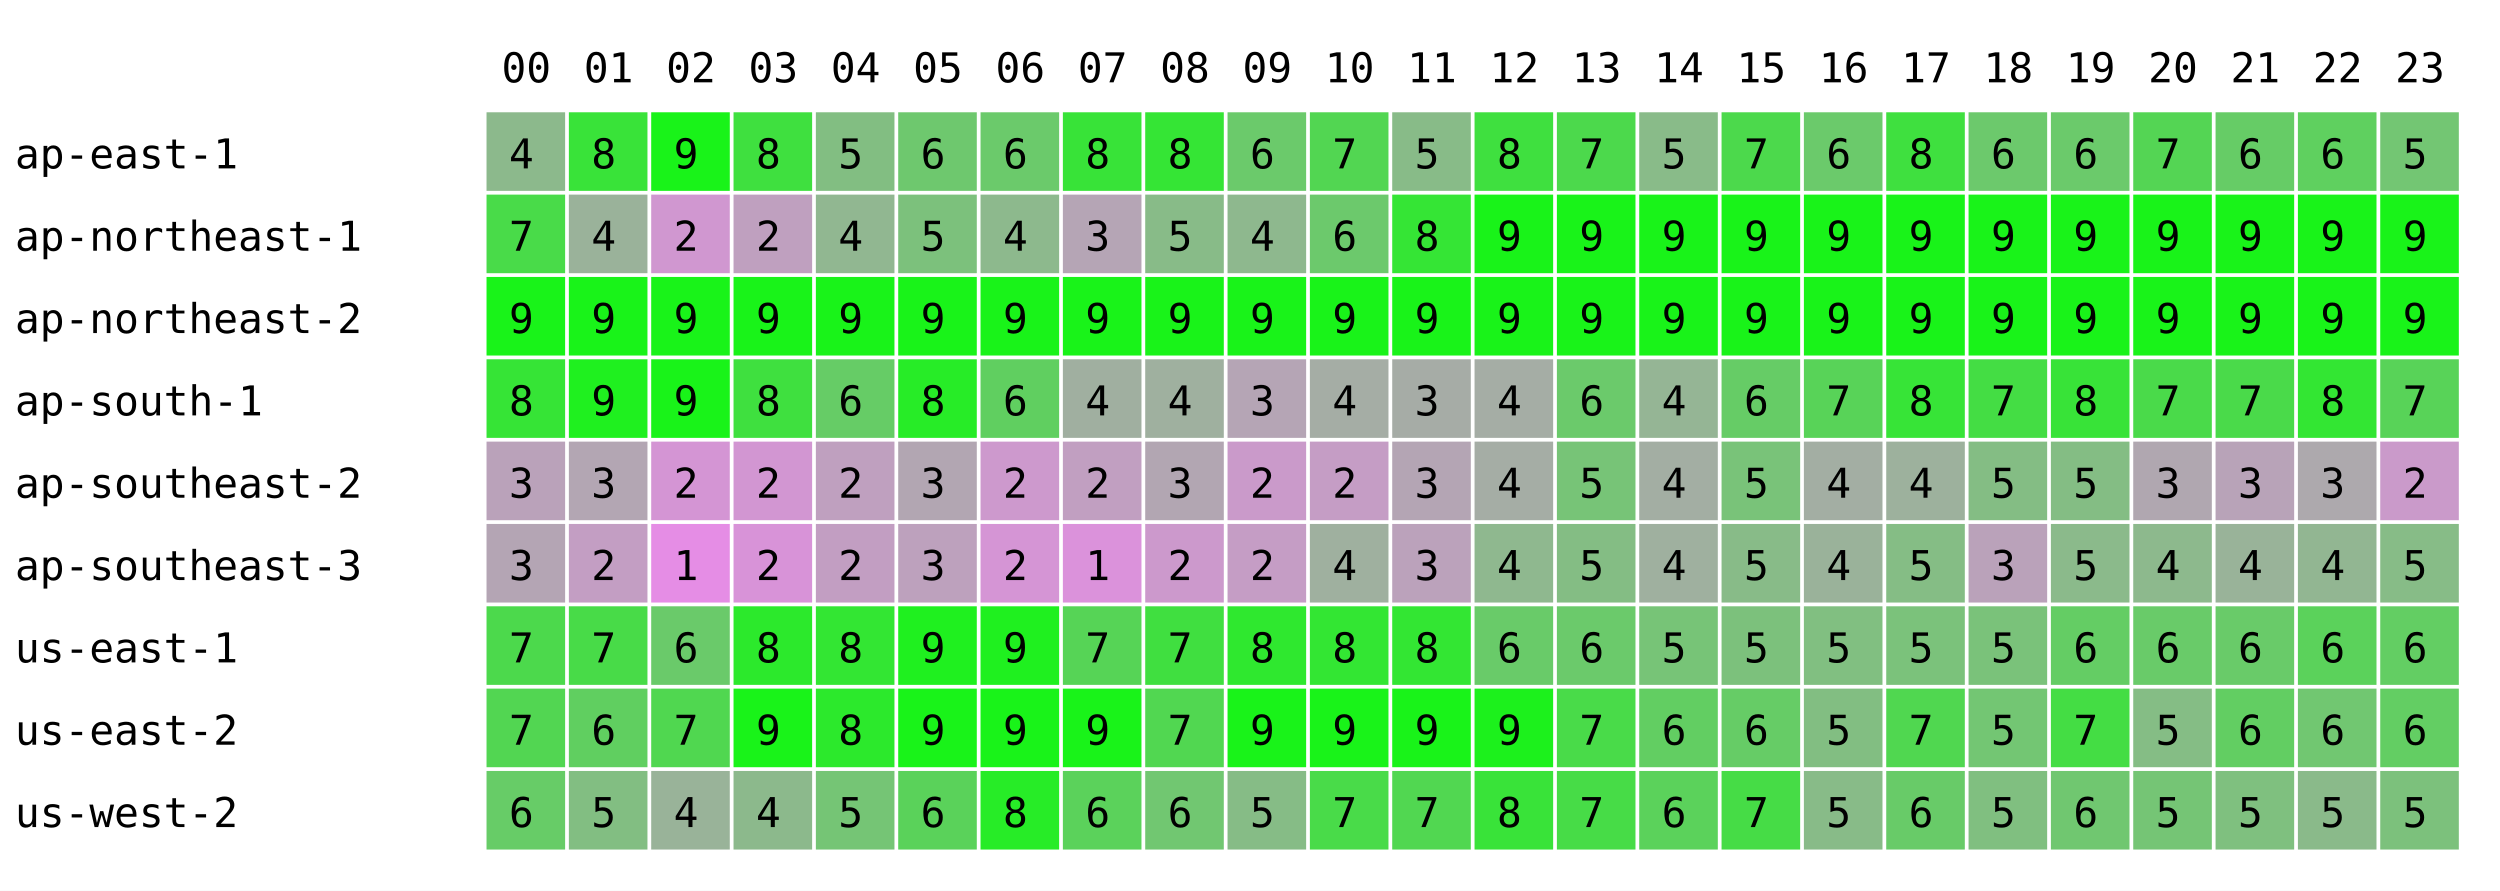
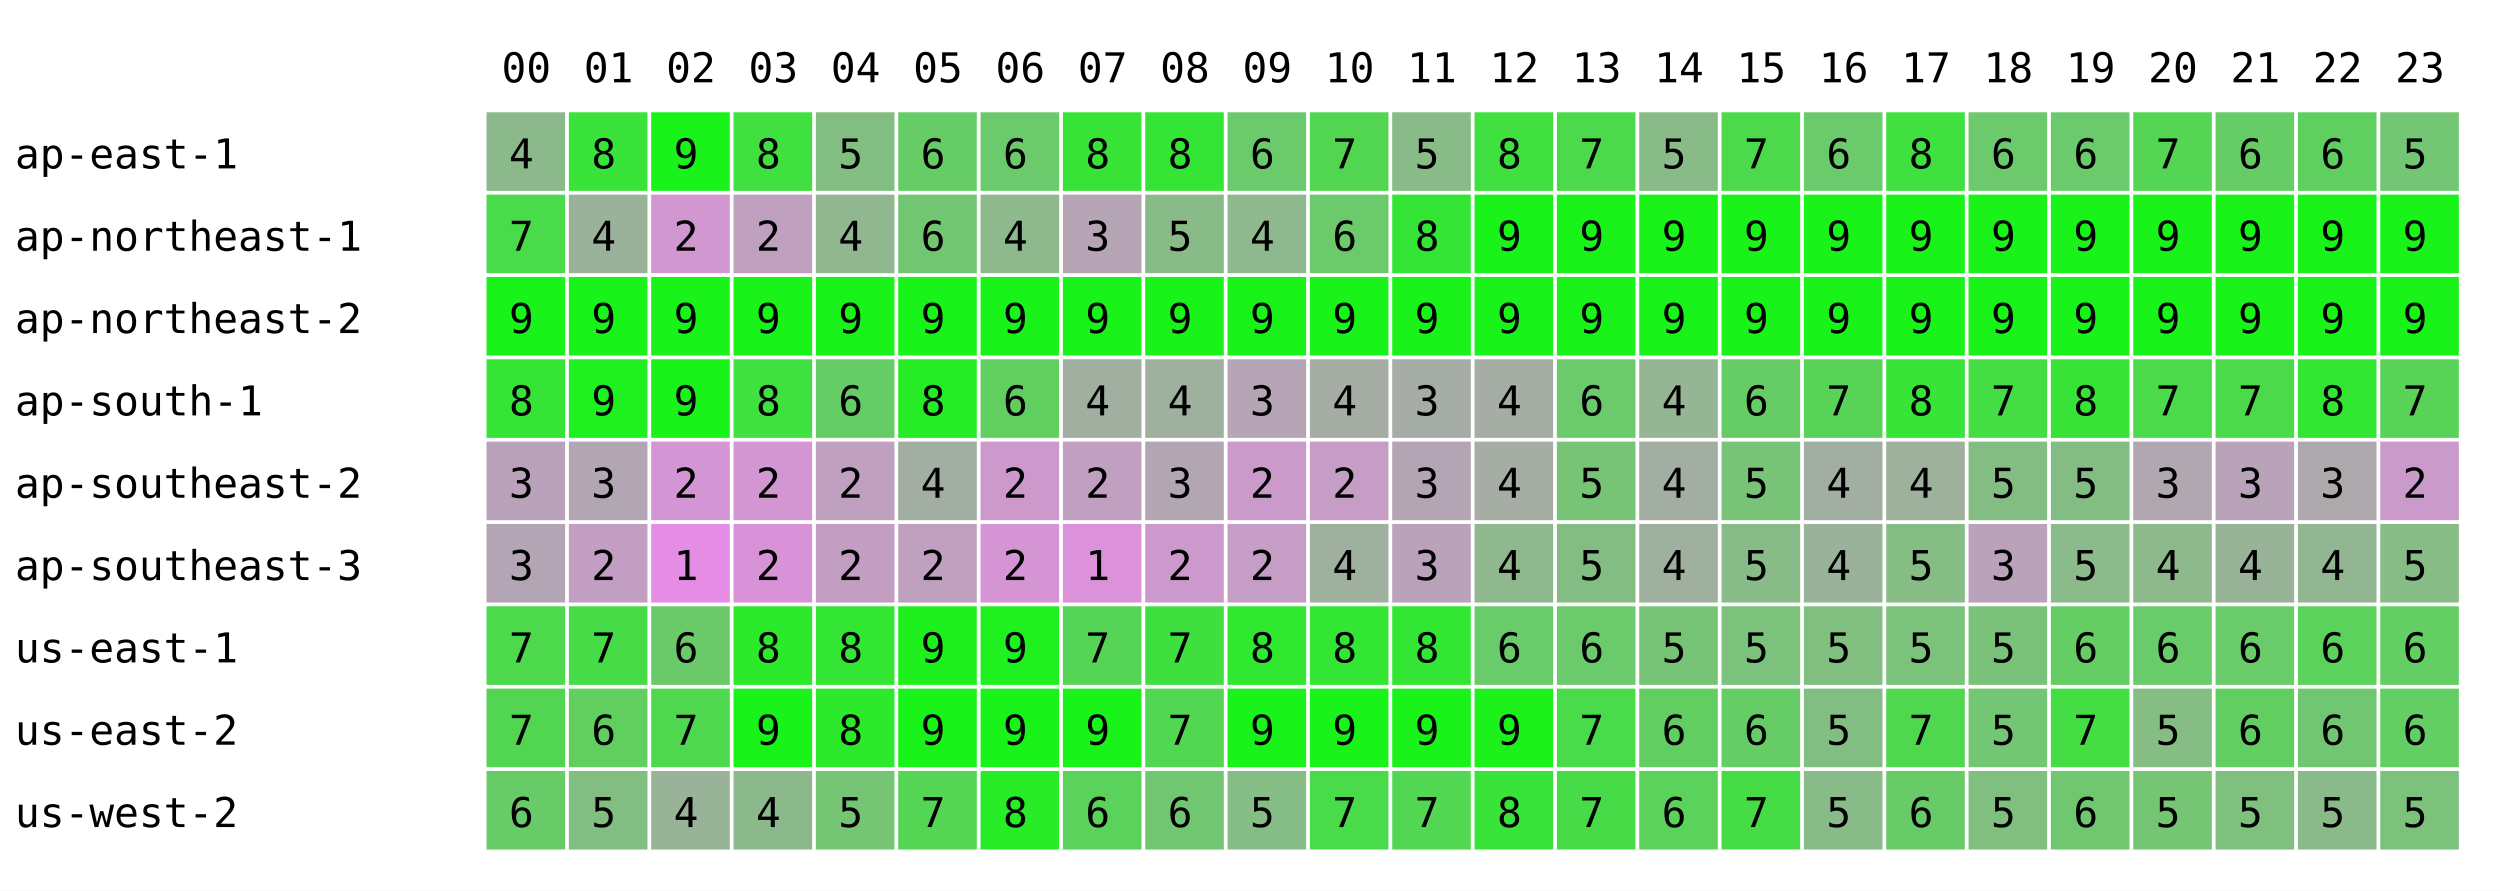
<svg xmlns="http://www.w3.org/2000/svg" width="668" height="238" font-family="monospace" font-size="11">
  <rect width="668" height="238" fill="white" />
  <text x="134" y="22">00</text>
  <text x="156" y="22">01</text>
  <text x="178" y="22">02</text>
  <text x="200" y="22">03</text>
  <text x="222" y="22">04</text>
  <text x="244" y="22">05</text>
  <text x="266" y="22">06</text>
  <text x="288" y="22">07</text>
  <text x="310" y="22">08</text>
  <text x="332" y="22">09</text>
  <text x="354" y="22">10</text>
  <text x="376" y="22">11</text>
  <text x="398" y="22">12</text>
  <text x="420" y="22">13</text>
  <text x="442" y="22">14</text>
  <text x="464" y="22">15</text>
  <text x="486" y="22">16</text>
  <text x="508" y="22">17</text>
  <text x="530" y="22">18</text>
  <text x="552" y="22">19</text>
  <text x="574" y="22">20</text>
  <text x="596" y="22">21</text>
  <text x="618" y="22">22</text>
  <text x="640" y="22">23</text>
  <text x="4" y="45">ap-east-1</text>
  <rect x="130" y="30" width="21" height="21" fill="rgb(140,185,140)" />
  <text x="136" y="45">4</text>
  <rect x="152" y="30" width="21" height="21" fill="rgb(57,227,57)" />
  <text x="158" y="45">8</text>
  <rect x="174" y="30" width="21" height="21" fill="rgb(25,243,25)" />
  <text x="180" y="45">9</text>
  <rect x="196" y="30" width="21" height="21" fill="rgb(63,224,63)" />
  <text x="202" y="45">8</text>
  <rect x="218" y="30" width="21" height="21" fill="rgb(130,190,130)" />
  <text x="224" y="45">5</text>
-   <rect x="240" y="30" width="21" height="21" fill="rgb(110,200,110)" />
+   <rect x="240" y="30" width="21" height="21" fill="rgb(102,204,102)" />
  <text x="246" y="45">6</text>
  <rect x="262" y="30" width="21" height="21" fill="rgb(107,202,107)" />
  <text x="268" y="45">6</text>
  <rect x="284" y="30" width="21" height="21" fill="rgb(56,227,56)" />
  <text x="290" y="45">8</text>
  <rect x="306" y="30" width="21" height="21" fill="rgb(53,229,53)" />
  <text x="312" y="45">8</text>
  <rect x="328" y="30" width="21" height="21" fill="rgb(107,202,107)" />
  <text x="334" y="45">6</text>
  <rect x="350" y="30" width="21" height="21" fill="rgb(82,214,82)" />
  <text x="356" y="45">7</text>
  <rect x="372" y="30" width="21" height="21" fill="rgb(136,187,136)" />
  <text x="378" y="45">5</text>
  <rect x="394" y="30" width="21" height="21" fill="rgb(63,224,63)" />
  <text x="400" y="45">8</text>
  <rect x="416" y="30" width="21" height="21" fill="rgb(76,217,76)" />
  <text x="422" y="45">7</text>
  <rect x="438" y="30" width="21" height="21" fill="rgb(137,187,137)" />
  <text x="444" y="45">5</text>
  <rect x="460" y="30" width="21" height="21" fill="rgb(76,217,76)" />
  <text x="466" y="45">7</text>
  <rect x="482" y="30" width="21" height="21" fill="rgb(107,202,107)" />
  <text x="488" y="45">6</text>
  <rect x="504" y="30" width="21" height="21" fill="rgb(63,224,63)" />
  <text x="510" y="45">8</text>
  <rect x="526" y="30" width="21" height="21" fill="rgb(108,201,108)" />
  <text x="532" y="45">6</text>
  <rect x="548" y="30" width="21" height="21" fill="rgb(107,202,107)" />
  <text x="554" y="45">6</text>
  <rect x="570" y="30" width="21" height="21" fill="rgb(84,213,84)" />
  <text x="576" y="45">7</text>
  <rect x="592" y="30" width="21" height="21" fill="rgb(102,204,102)" />
  <text x="598" y="45">6</text>
  <rect x="614" y="30" width="21" height="21" fill="rgb(95,208,95)" />
  <text x="620" y="45">6</text>
  <rect x="636" y="30" width="21" height="21" fill="rgb(115,198,115)" />
  <text x="642" y="45">5</text>
  <text x="4" y="67">ap-northeast-1</text>
  <rect x="130" y="52" width="21" height="21" fill="rgb(73,219,73)" />
  <text x="136" y="67">7</text>
  <rect x="152" y="52" width="21" height="21" fill="rgb(154,178,154)" />
  <text x="158" y="67">4</text>
  <rect x="174" y="52" width="21" height="21" fill="rgb(208,151,208)" />
  <text x="180" y="67">2</text>
  <rect x="196" y="52" width="21" height="21" fill="rgb(191,160,191)" />
  <text x="202" y="67">2</text>
  <rect x="218" y="52" width="21" height="21" fill="rgb(145,183,145)" />
  <text x="224" y="67">4</text>
-   <rect x="240" y="52" width="21" height="21" fill="rgb(124,193,124)" />
-   <text x="246" y="67">5</text>
+   <rect x="240" y="52" width="21" height="21" fill="rgb(114,198,114)" />
+   <text x="246" y="67">6</text>
  <rect x="262" y="52" width="21" height="21" fill="rgb(141,185,141)" />
  <text x="268" y="67">4</text>
  <rect x="284" y="52" width="21" height="21" fill="rgb(181,165,181)" />
  <text x="290" y="67">3</text>
  <rect x="306" y="52" width="21" height="21" fill="rgb(136,187,136)" />
  <text x="312" y="67">5</text>
  <rect x="328" y="52" width="21" height="21" fill="rgb(142,184,142)" />
  <text x="334" y="67">4</text>
  <rect x="350" y="52" width="21" height="21" fill="rgb(108,201,108)" />
  <text x="356" y="67">6</text>
  <rect x="372" y="52" width="21" height="21" fill="rgb(53,229,53)" />
  <text x="378" y="67">8</text>
  <rect x="394" y="52" width="21" height="21" fill="rgb(25,243,25)" />
  <text x="400" y="67">9</text>
  <rect x="416" y="52" width="21" height="21" fill="rgb(25,243,25)" />
  <text x="422" y="67">9</text>
  <rect x="438" y="52" width="21" height="21" fill="rgb(25,243,25)" />
  <text x="444" y="67">9</text>
  <rect x="460" y="52" width="21" height="21" fill="rgb(25,243,25)" />
  <text x="466" y="67">9</text>
  <rect x="482" y="52" width="21" height="21" fill="rgb(25,243,25)" />
  <text x="488" y="67">9</text>
  <rect x="504" y="52" width="21" height="21" fill="rgb(25,243,25)" />
  <text x="510" y="67">9</text>
  <rect x="526" y="52" width="21" height="21" fill="rgb(25,243,25)" />
  <text x="532" y="67">9</text>
  <rect x="548" y="52" width="21" height="21" fill="rgb(25,243,25)" />
  <text x="554" y="67">9</text>
  <rect x="570" y="52" width="21" height="21" fill="rgb(25,243,25)" />
  <text x="576" y="67">9</text>
  <rect x="592" y="52" width="21" height="21" fill="rgb(25,243,25)" />
  <text x="598" y="67">9</text>
  <rect x="614" y="52" width="21" height="21" fill="rgb(25,243,25)" />
  <text x="620" y="67">9</text>
  <rect x="636" y="52" width="21" height="21" fill="rgb(25,243,25)" />
  <text x="642" y="67">9</text>
  <text x="4" y="89">ap-northeast-2</text>
  <rect x="130" y="74" width="21" height="21" fill="rgb(25,243,25)" />
  <text x="136" y="89">9</text>
  <rect x="152" y="74" width="21" height="21" fill="rgb(25,243,25)" />
  <text x="158" y="89">9</text>
  <rect x="174" y="74" width="21" height="21" fill="rgb(25,243,25)" />
  <text x="180" y="89">9</text>
  <rect x="196" y="74" width="21" height="21" fill="rgb(25,243,25)" />
  <text x="202" y="89">9</text>
  <rect x="218" y="74" width="21" height="21" fill="rgb(25,243,25)" />
  <text x="224" y="89">9</text>
  <rect x="240" y="74" width="21" height="21" fill="rgb(25,243,25)" />
  <text x="246" y="89">9</text>
  <rect x="262" y="74" width="21" height="21" fill="rgb(25,243,25)" />
  <text x="268" y="89">9</text>
  <rect x="284" y="74" width="21" height="21" fill="rgb(25,243,25)" />
  <text x="290" y="89">9</text>
  <rect x="306" y="74" width="21" height="21" fill="rgb(25,243,25)" />
  <text x="312" y="89">9</text>
  <rect x="328" y="74" width="21" height="21" fill="rgb(25,243,25)" />
  <text x="334" y="89">9</text>
  <rect x="350" y="74" width="21" height="21" fill="rgb(25,243,25)" />
  <text x="356" y="89">9</text>
  <rect x="372" y="74" width="21" height="21" fill="rgb(25,243,25)" />
  <text x="378" y="89">9</text>
  <rect x="394" y="74" width="21" height="21" fill="rgb(25,243,25)" />
  <text x="400" y="89">9</text>
  <rect x="416" y="74" width="21" height="21" fill="rgb(25,243,25)" />
  <text x="422" y="89">9</text>
  <rect x="438" y="74" width="21" height="21" fill="rgb(25,243,25)" />
  <text x="444" y="89">9</text>
  <rect x="460" y="74" width="21" height="21" fill="rgb(25,243,25)" />
  <text x="466" y="89">9</text>
  <rect x="482" y="74" width="21" height="21" fill="rgb(25,243,25)" />
  <text x="488" y="89">9</text>
  <rect x="504" y="74" width="21" height="21" fill="rgb(25,243,25)" />
  <text x="510" y="89">9</text>
  <rect x="526" y="74" width="21" height="21" fill="rgb(25,243,25)" />
  <text x="532" y="89">9</text>
  <rect x="548" y="74" width="21" height="21" fill="rgb(25,243,25)" />
  <text x="554" y="89">9</text>
  <rect x="570" y="74" width="21" height="21" fill="rgb(25,243,25)" />
  <text x="576" y="89">9</text>
  <rect x="592" y="74" width="21" height="21" fill="rgb(25,243,25)" />
  <text x="598" y="89">9</text>
  <rect x="614" y="74" width="21" height="21" fill="rgb(25,243,25)" />
  <text x="620" y="89">9</text>
  <rect x="636" y="74" width="21" height="21" fill="rgb(25,243,25)" />
  <text x="642" y="89">9</text>
  <text x="4" y="111">ap-south-1</text>
  <rect x="130" y="96" width="21" height="21" fill="rgb(54,228,54)" />
  <text x="136" y="111">8</text>
  <rect x="152" y="96" width="21" height="21" fill="rgb(31,240,31)" />
  <text x="158" y="111">9</text>
  <rect x="174" y="96" width="21" height="21" fill="rgb(25,243,25)" />
  <text x="180" y="111">9</text>
  <rect x="196" y="96" width="21" height="21" fill="rgb(63,224,63)" />
  <text x="202" y="111">8</text>
  <rect x="218" y="96" width="21" height="21" fill="rgb(102,204,102)" />
  <text x="224" y="111">6</text>
-   <rect x="240" y="96" width="21" height="21" fill="rgb(39,236,39)" />
+   <rect x="240" y="96" width="21" height="21" fill="rgb(38,236,38)" />
  <text x="246" y="111">8</text>
  <rect x="262" y="96" width="21" height="21" fill="rgb(96,207,96)" />
  <text x="268" y="111">6</text>
  <rect x="284" y="96" width="21" height="21" fill="rgb(160,175,160)" />
  <text x="290" y="111">4</text>
  <rect x="306" y="96" width="21" height="21" fill="rgb(159,176,159)" />
  <text x="312" y="111">4</text>
  <rect x="328" y="96" width="21" height="21" fill="rgb(181,165,181)" />
  <text x="334" y="111">3</text>
  <rect x="350" y="96" width="21" height="21" fill="rgb(165,173,165)" />
  <text x="356" y="111">4</text>
  <rect x="372" y="96" width="21" height="21" fill="rgb(166,172,166)" />
  <text x="378" y="111">3</text>
  <rect x="394" y="96" width="21" height="21" fill="rgb(165,173,165)" />
  <text x="400" y="111">4</text>
  <rect x="416" y="96" width="21" height="21" fill="rgb(107,202,107)" />
  <text x="422" y="111">6</text>
  <rect x="438" y="96" width="21" height="21" fill="rgb(149,181,149)" />
  <text x="444" y="111">4</text>
  <rect x="460" y="96" width="21" height="21" fill="rgb(102,204,102)" />
  <text x="466" y="111">6</text>
  <rect x="482" y="96" width="21" height="21" fill="rgb(88,211,88)" />
  <text x="488" y="111">7</text>
  <rect x="504" y="96" width="21" height="21" fill="rgb(55,228,55)" />
  <text x="510" y="111">8</text>
  <rect x="526" y="96" width="21" height="21" fill="rgb(68,221,68)" />
  <text x="532" y="111">7</text>
  <rect x="548" y="96" width="21" height="21" fill="rgb(56,227,56)" />
  <text x="554" y="111">8</text>
  <rect x="570" y="96" width="21" height="21" fill="rgb(74,218,74)" />
  <text x="576" y="111">7</text>
  <rect x="592" y="96" width="21" height="21" fill="rgb(74,218,74)" />
  <text x="598" y="111">7</text>
  <rect x="614" y="96" width="21" height="21" fill="rgb(51,230,51)" />
  <text x="620" y="111">8</text>
  <rect x="636" y="96" width="21" height="21" fill="rgb(88,211,88)" />
  <text x="642" y="111">7</text>
  <text x="4" y="133">ap-southeast-2</text>
  <rect x="130" y="118" width="21" height="21" fill="rgb(186,162,186)" />
  <text x="136" y="133">3</text>
  <rect x="152" y="118" width="21" height="21" fill="rgb(179,166,179)" />
  <text x="158" y="133">3</text>
  <rect x="174" y="118" width="21" height="21" fill="rgb(212,149,212)" />
  <text x="180" y="133">2</text>
  <rect x="196" y="118" width="21" height="21" fill="rgb(210,150,210)" />
  <text x="202" y="133">2</text>
  <rect x="218" y="118" width="21" height="21" fill="rgb(191,160,191)" />
  <text x="224" y="133">2</text>
-   <rect x="240" y="118" width="21" height="21" fill="rgb(178,166,178)" />
-   <text x="246" y="133">3</text>
+   <rect x="240" y="118" width="21" height="21" fill="rgb(163,174,163)" />
+   <text x="246" y="133">4</text>
  <rect x="262" y="118" width="21" height="21" fill="rgb(205,153,205)" />
  <text x="268" y="133">2</text>
  <rect x="284" y="118" width="21" height="21" fill="rgb(193,159,193)" />
  <text x="290" y="133">2</text>
  <rect x="306" y="118" width="21" height="21" fill="rgb(178,166,178)" />
  <text x="312" y="133">3</text>
  <rect x="328" y="118" width="21" height="21" fill="rgb(202,154,202)" />
  <text x="334" y="133">2</text>
  <rect x="350" y="118" width="21" height="21" fill="rgb(197,157,197)" />
  <text x="356" y="133">2</text>
  <rect x="372" y="118" width="21" height="21" fill="rgb(180,165,180)" />
  <text x="378" y="133">3</text>
  <rect x="394" y="118" width="21" height="21" fill="rgb(165,173,165)" />
  <text x="400" y="133">4</text>
  <rect x="416" y="118" width="21" height="21" fill="rgb(119,196,119)" />
  <text x="422" y="133">5</text>
  <rect x="438" y="118" width="21" height="21" fill="rgb(163,174,163)" />
  <text x="444" y="133">4</text>
  <rect x="460" y="118" width="21" height="21" fill="rgb(121,195,121)" />
  <text x="466" y="133">5</text>
  <rect x="482" y="118" width="21" height="21" fill="rgb(163,174,163)" />
  <text x="488" y="133">4</text>
  <rect x="504" y="118" width="21" height="21" fill="rgb(157,177,157)" />
  <text x="510" y="133">4</text>
  <rect x="526" y="118" width="21" height="21" fill="rgb(132,189,132)" />
  <text x="532" y="133">5</text>
  <rect x="548" y="118" width="21" height="21" fill="rgb(132,189,132)" />
  <text x="554" y="133">5</text>
  <rect x="570" y="118" width="21" height="21" fill="rgb(176,167,176)" />
  <text x="576" y="133">3</text>
  <rect x="592" y="118" width="21" height="21" fill="rgb(184,163,184)" />
  <text x="598" y="133">3</text>
  <rect x="614" y="118" width="21" height="21" fill="rgb(173,169,173)" />
  <text x="620" y="133">3</text>
  <rect x="636" y="118" width="21" height="21" fill="rgb(202,154,202)" />
  <text x="642" y="133">2</text>
  <text x="4" y="155">ap-southeast-3</text>
  <rect x="130" y="140" width="21" height="21" fill="rgb(180,165,180)" />
  <text x="136" y="155">3</text>
  <rect x="152" y="140" width="21" height="21" fill="rgb(195,158,195)" />
  <text x="158" y="155">2</text>
  <rect x="174" y="140" width="21" height="21" fill="rgb(229,141,229)" />
  <text x="180" y="155">1</text>
  <rect x="196" y="140" width="21" height="21" fill="rgb(216,147,216)" />
  <text x="202" y="155">2</text>
  <rect x="218" y="140" width="21" height="21" fill="rgb(194,158,194)" />
  <text x="224" y="155">2</text>
-   <rect x="240" y="140" width="21" height="21" fill="rgb(189,161,189)" />
-   <text x="246" y="155">3</text>
+   <rect x="240" y="140" width="21" height="21" fill="rgb(191,160,191)" />
+   <text x="246" y="155">2</text>
  <rect x="262" y="140" width="21" height="21" fill="rgb(213,149,213)" />
  <text x="268" y="155">2</text>
  <rect x="284" y="140" width="21" height="21" fill="rgb(219,146,219)" />
  <text x="290" y="155">1</text>
  <rect x="306" y="140" width="21" height="21" fill="rgb(204,153,204)" />
  <text x="312" y="155">2</text>
  <rect x="328" y="140" width="21" height="21" fill="rgb(197,157,197)" />
  <text x="334" y="155">2</text>
  <rect x="350" y="140" width="21" height="21" fill="rgb(159,176,159)" />
  <text x="356" y="155">4</text>
  <rect x="372" y="140" width="21" height="21" fill="rgb(187,162,187)" />
  <text x="378" y="155">3</text>
  <rect x="394" y="140" width="21" height="21" fill="rgb(143,184,143)" />
  <text x="400" y="155">4</text>
  <rect x="416" y="140" width="21" height="21" fill="rgb(132,189,132)" />
  <text x="422" y="155">5</text>
  <rect x="438" y="140" width="21" height="21" fill="rgb(159,176,159)" />
  <text x="444" y="155">4</text>
  <rect x="460" y="140" width="21" height="21" fill="rgb(136,187,136)" />
  <text x="466" y="155">5</text>
  <rect x="482" y="140" width="21" height="21" fill="rgb(154,178,154)" />
  <text x="488" y="155">4</text>
  <rect x="504" y="140" width="21" height="21" fill="rgb(133,189,133)" />
  <text x="510" y="155">5</text>
  <rect x="526" y="140" width="21" height="21" fill="rgb(186,162,186)" />
  <text x="532" y="155">3</text>
  <rect x="548" y="140" width="21" height="21" fill="rgb(139,186,139)" />
  <text x="554" y="155">5</text>
  <rect x="570" y="140" width="21" height="21" fill="rgb(141,185,141)" />
  <text x="576" y="155">4</text>
  <rect x="592" y="140" width="21" height="21" fill="rgb(153,179,153)" />
  <text x="598" y="155">4</text>
  <rect x="614" y="140" width="21" height="21" fill="rgb(146,182,146)" />
  <text x="620" y="155">4</text>
  <rect x="636" y="140" width="21" height="21" fill="rgb(135,188,135)" />
  <text x="642" y="155">5</text>
  <text x="4" y="177">us-east-1</text>
  <rect x="130" y="162" width="21" height="21" fill="rgb(76,217,76)" />
  <text x="136" y="177">7</text>
  <rect x="152" y="162" width="21" height="21" fill="rgb(72,219,72)" />
  <text x="158" y="177">7</text>
  <rect x="174" y="162" width="21" height="21" fill="rgb(106,202,106)" />
  <text x="180" y="177">6</text>
  <rect x="196" y="162" width="21" height="21" fill="rgb(44,233,44)" />
  <text x="202" y="177">8</text>
  <rect x="218" y="162" width="21" height="21" fill="rgb(51,230,51)" />
  <text x="224" y="177">8</text>
-   <rect x="240" y="162" width="21" height="21" fill="rgb(31,240,31)" />
+   <rect x="240" y="162" width="21" height="21" fill="rgb(30,240,30)" />
  <text x="246" y="177">9</text>
  <rect x="262" y="162" width="21" height="21" fill="rgb(31,240,31)" />
  <text x="268" y="177">9</text>
  <rect x="284" y="162" width="21" height="21" fill="rgb(86,212,86)" />
  <text x="290" y="177">7</text>
  <rect x="306" y="162" width="21" height="21" fill="rgb(64,223,64)" />
  <text x="312" y="177">7</text>
  <rect x="328" y="162" width="21" height="21" fill="rgb(47,232,47)" />
  <text x="334" y="177">8</text>
  <rect x="350" y="162" width="21" height="21" fill="rgb(51,230,51)" />
  <text x="356" y="177">8</text>
  <rect x="372" y="162" width="21" height="21" fill="rgb(51,230,51)" />
  <text x="378" y="177">8</text>
  <rect x="394" y="162" width="21" height="21" fill="rgb(105,203,105)" />
  <text x="400" y="177">6</text>
  <rect x="416" y="162" width="21" height="21" fill="rgb(107,202,107)" />
  <text x="422" y="177">6</text>
  <rect x="438" y="162" width="21" height="21" fill="rgb(119,196,119)" />
  <text x="444" y="177">5</text>
  <rect x="460" y="162" width="21" height="21" fill="rgb(124,193,124)" />
  <text x="466" y="177">5</text>
  <rect x="482" y="162" width="21" height="21" fill="rgb(129,191,129)" />
  <text x="488" y="177">5</text>
  <rect x="504" y="162" width="21" height="21" fill="rgb(123,194,123)" />
  <text x="510" y="177">5</text>
  <rect x="526" y="162" width="21" height="21" fill="rgb(122,194,122)" />
  <text x="532" y="177">5</text>
  <rect x="548" y="162" width="21" height="21" fill="rgb(100,205,100)" />
  <text x="554" y="177">6</text>
  <rect x="570" y="162" width="21" height="21" fill="rgb(105,203,105)" />
  <text x="576" y="177">6</text>
  <rect x="592" y="162" width="21" height="21" fill="rgb(105,203,105)" />
  <text x="598" y="177">6</text>
  <rect x="614" y="162" width="21" height="21" fill="rgb(91,210,91)" />
  <text x="620" y="177">6</text>
  <rect x="636" y="162" width="21" height="21" fill="rgb(99,206,99)" />
  <text x="642" y="177">6</text>
  <text x="4" y="199">us-east-2</text>
  <rect x="130" y="184" width="21" height="21" fill="rgb(82,214,82)" />
  <text x="136" y="199">7</text>
  <rect x="152" y="184" width="21" height="21" fill="rgb(96,207,96)" />
  <text x="158" y="199">6</text>
  <rect x="174" y="184" width="21" height="21" fill="rgb(80,215,80)" />
  <text x="180" y="199">7</text>
  <rect x="196" y="184" width="21" height="21" fill="rgb(25,243,25)" />
  <text x="202" y="199">9</text>
  <rect x="218" y="184" width="21" height="21" fill="rgb(44,233,44)" />
  <text x="224" y="199">8</text>
  <rect x="240" y="184" width="21" height="21" fill="rgb(25,243,25)" />
  <text x="246" y="199">9</text>
  <rect x="262" y="184" width="21" height="21" fill="rgb(25,243,25)" />
  <text x="268" y="199">9</text>
  <rect x="284" y="184" width="21" height="21" fill="rgb(25,243,25)" />
  <text x="290" y="199">9</text>
  <rect x="306" y="184" width="21" height="21" fill="rgb(81,215,81)" />
  <text x="312" y="199">7</text>
  <rect x="328" y="184" width="21" height="21" fill="rgb(25,243,25)" />
  <text x="334" y="199">9</text>
  <rect x="350" y="184" width="21" height="21" fill="rgb(25,243,25)" />
  <text x="356" y="199">9</text>
  <rect x="372" y="184" width="21" height="21" fill="rgb(25,243,25)" />
  <text x="378" y="199">9</text>
  <rect x="394" y="184" width="21" height="21" fill="rgb(28,241,28)" />
  <text x="400" y="199">9</text>
  <rect x="416" y="184" width="21" height="21" fill="rgb(73,219,73)" />
  <text x="422" y="199">7</text>
  <rect x="438" y="184" width="21" height="21" fill="rgb(98,206,98)" />
  <text x="444" y="199">6</text>
  <rect x="460" y="184" width="21" height="21" fill="rgb(102,204,102)" />
  <text x="466" y="199">6</text>
  <rect x="482" y="184" width="21" height="21" fill="rgb(130,190,130)" />
  <text x="488" y="199">5</text>
  <rect x="504" y="184" width="21" height="21" fill="rgb(80,215,80)" />
  <text x="510" y="199">7</text>
  <rect x="526" y="184" width="21" height="21" fill="rgb(115,198,115)" />
  <text x="532" y="199">5</text>
  <rect x="548" y="184" width="21" height="21" fill="rgb(68,221,68)" />
  <text x="554" y="199">7</text>
  <rect x="570" y="184" width="21" height="21" fill="rgb(133,189,133)" />
  <text x="576" y="199">5</text>
  <rect x="592" y="184" width="21" height="21" fill="rgb(98,206,98)" />
  <text x="598" y="199">6</text>
  <rect x="614" y="184" width="21" height="21" fill="rgb(113,199,113)" />
  <text x="620" y="199">6</text>
  <rect x="636" y="184" width="21" height="21" fill="rgb(99,206,99)" />
  <text x="642" y="199">6</text>
  <text x="4" y="221">us-west-2</text>
  <rect x="130" y="206" width="21" height="21" fill="rgb(103,204,103)" />
  <text x="136" y="221">6</text>
  <rect x="152" y="206" width="21" height="21" fill="rgb(130,190,130)" />
  <text x="158" y="221">5</text>
  <rect x="174" y="206" width="21" height="21" fill="rgb(153,179,153)" />
  <text x="180" y="221">4</text>
  <rect x="196" y="206" width="21" height="21" fill="rgb(140,185,140)" />
  <text x="202" y="221">4</text>
  <rect x="218" y="206" width="21" height="21" fill="rgb(117,197,117)" />
  <text x="224" y="221">5</text>
-   <rect x="240" y="206" width="21" height="21" fill="rgb(90,210,90)" />
-   <text x="246" y="221">6</text>
+   <rect x="240" y="206" width="21" height="21" fill="rgb(84,213,84)" />
+   <text x="246" y="221">7</text>
  <rect x="262" y="206" width="21" height="21" fill="rgb(39,236,39)" />
  <text x="268" y="221">8</text>
  <rect x="284" y="206" width="21" height="21" fill="rgb(91,210,91)" />
  <text x="290" y="221">6</text>
  <rect x="306" y="206" width="21" height="21" fill="rgb(113,199,113)" />
  <text x="312" y="221">6</text>
  <rect x="328" y="206" width="21" height="21" fill="rgb(134,188,134)" />
  <text x="334" y="221">5</text>
  <rect x="350" y="206" width="21" height="21" fill="rgb(73,219,73)" />
  <text x="356" y="221">7</text>
  <rect x="372" y="206" width="21" height="21" fill="rgb(81,215,81)" />
  <text x="378" y="221">7</text>
  <rect x="394" y="206" width="21" height="21" fill="rgb(57,227,57)" />
  <text x="400" y="221">8</text>
  <rect x="416" y="206" width="21" height="21" fill="rgb(71,220,71)" />
  <text x="422" y="221">7</text>
  <rect x="438" y="206" width="21" height="21" fill="rgb(91,210,91)" />
  <text x="444" y="221">6</text>
  <rect x="460" y="206" width="21" height="21" fill="rgb(70,220,70)" />
  <text x="466" y="221">7</text>
  <rect x="482" y="206" width="21" height="21" fill="rgb(136,187,136)" />
  <text x="488" y="221">5</text>
  <rect x="504" y="206" width="21" height="21" fill="rgb(104,203,104)" />
  <text x="510" y="221">6</text>
  <rect x="526" y="206" width="21" height="21" fill="rgb(128,191,128)" />
  <text x="532" y="221">5</text>
  <rect x="548" y="206" width="21" height="21" fill="rgb(112,199,112)" />
  <text x="554" y="221">6</text>
  <rect x="570" y="206" width="21" height="21" fill="rgb(117,197,117)" />
  <text x="576" y="221">5</text>
  <rect x="592" y="206" width="21" height="21" fill="rgb(127,192,127)" />
  <text x="598" y="221">5</text>
  <rect x="614" y="206" width="21" height="21" fill="rgb(138,186,138)" />
  <text x="620" y="221">5</text>
  <rect x="636" y="206" width="21" height="21" fill="rgb(124,193,124)" />
  <text x="642" y="221">5</text>
</svg>
